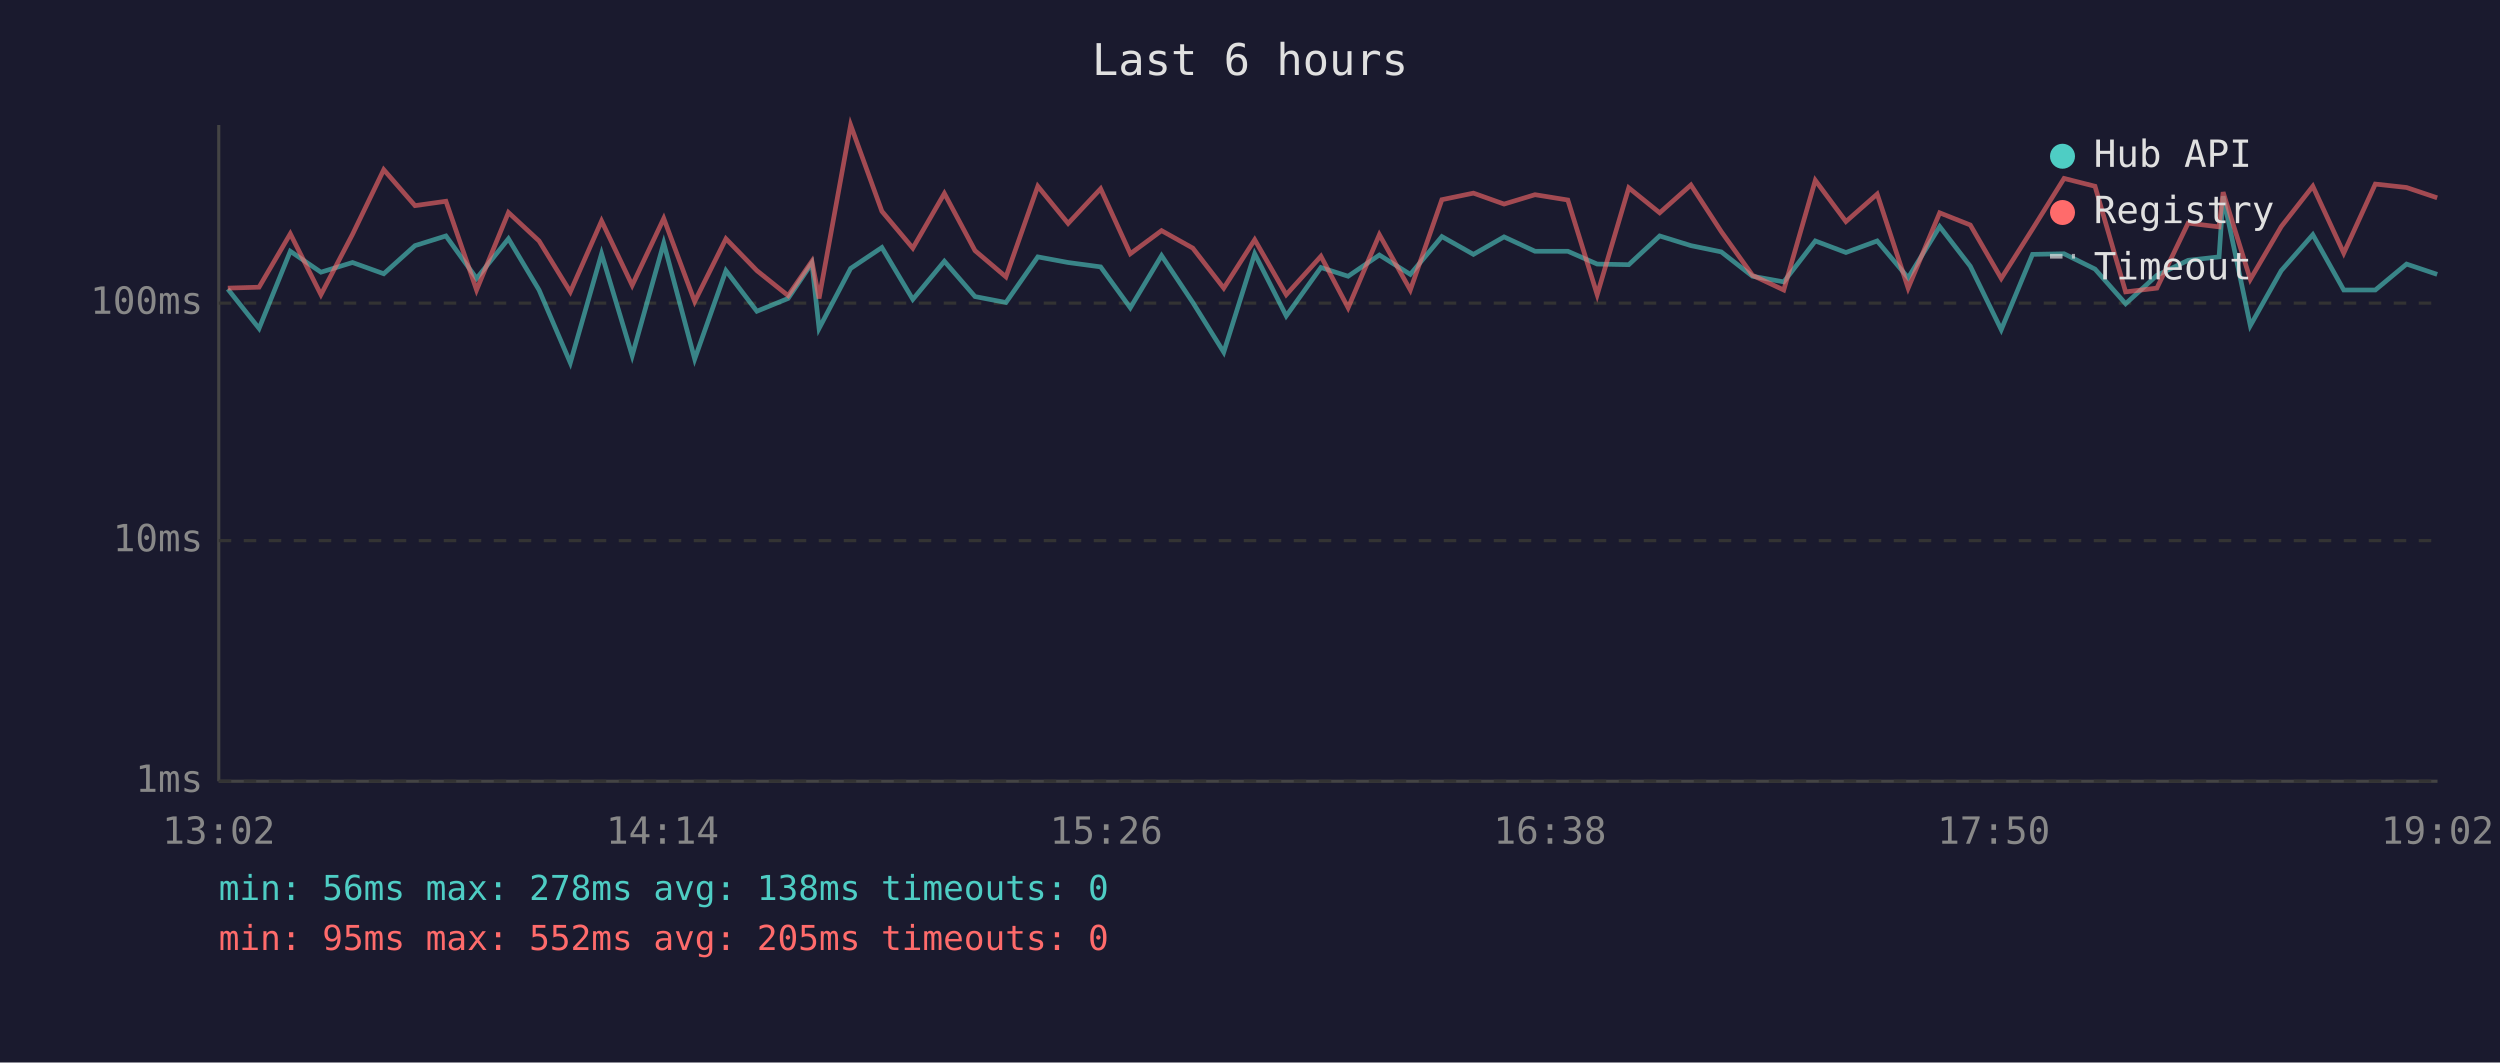
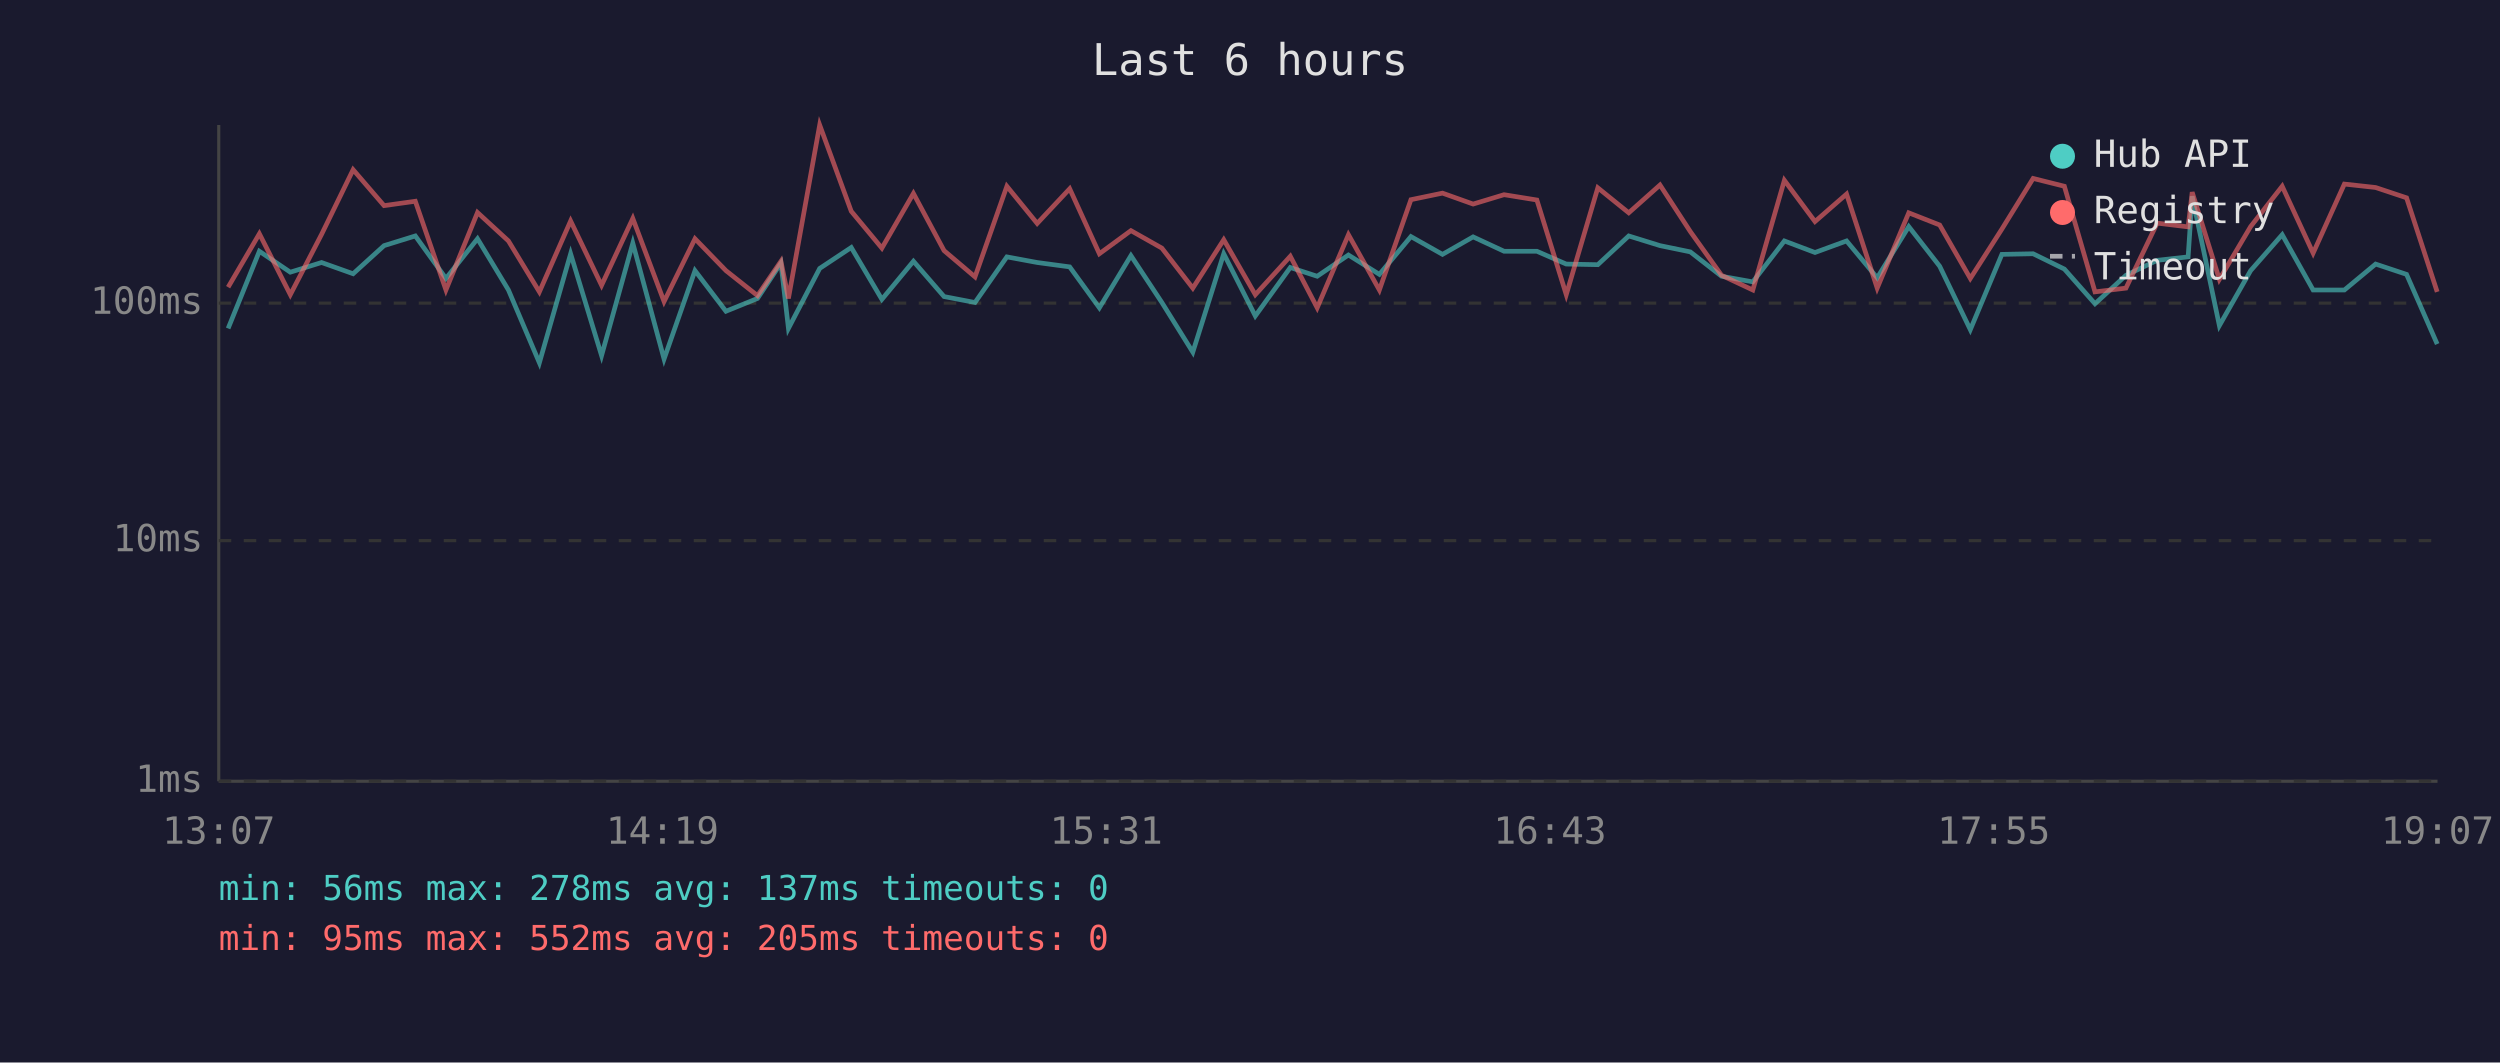
<svg xmlns="http://www.w3.org/2000/svg" viewBox="0 0 800 340" font-family="monospace" font-size="12">
  <rect width="800" height="340" fill="#1a1a2e" />
  <text x="400" y="24" fill="#e0e0e0" font-size="14" text-anchor="middle">Last 6 hours</text>
  <line x1="70" y1="40" x2="70" y2="250" stroke="#444" stroke-width="1" />
  <line x1="70" y1="250" x2="780" y2="250" stroke="#444" stroke-width="1" />
  <line x1="70" y1="250" x2="780" y2="250" stroke="#333" stroke-width="1" stroke-dasharray="4" />
  <text x="65" y="250" fill="#888" text-anchor="end" dominant-baseline="middle">1ms</text>
  <line x1="70" y1="173" x2="780" y2="173" stroke="#333" stroke-width="1" stroke-dasharray="4" />
  <text x="65" y="173" fill="#888" text-anchor="end" dominant-baseline="middle">10ms</text>
  <line x1="70" y1="97" x2="780" y2="97" stroke="#333" stroke-width="1" stroke-dasharray="4" />
  <text x="65" y="97" fill="#888" text-anchor="end" dominant-baseline="middle">100ms</text>
-   <text x="70" y="270" fill="#888" text-anchor="middle">13:02</text>
-   <text x="212" y="270" fill="#888" text-anchor="middle">14:14</text>
-   <text x="354" y="270" fill="#888" text-anchor="middle">15:26</text>
-   <text x="496" y="270" fill="#888" text-anchor="middle">16:38</text>
-   <text x="638" y="270" fill="#888" text-anchor="middle">17:50</text>
-   <text x="780" y="270" fill="#888" text-anchor="middle">19:02</text>
-   <polyline points="72.9,92.5 82.9,105.1 92.9,80.4 102.7,87.1 112.8,84.0 122.8,87.6 132.8,78.6 142.7,75.5 152.5,89.1 162.7,76.4 172.5,92.8 182.5,116.1 192.5,81.2 202.3,113.8 212.4,77.8 222.3,114.9 232.3,86.6 242.2,99.6 252.2,95.5 259.8,84.2 262.1,105.1 272.2,85.9 282.2,79.2 292.1,95.8 302.2,83.6 312.0,94.9 321.9,96.8 332.1,82.2 341.8,84.0 352.2,85.4 361.7,98.5 371.7,81.8 381.7,96.8 391.6,112.7 401.5,81.2 411.6,101.1 422.7,85.6 431.4,88.4 441.4,81.6 451.3,87.8 461.4,75.7 471.5,81.4 481.3,75.8 491.2,80.4 501.7,80.4 511.1,84.5 521.2,84.7 531.1,75.5 541.1,78.6 550.8,80.6 560.8,88.4 570.8,90.2 580.9,77.1 590.7,80.8 600.7,77.1 610.6,88.9 620.7,72.5 630.5,85.2 640.4,105.5 650.4,81.4 660.5,81.2 670.4,86.1 680.2,97.2 690.2,88.1 700.2,83.3 710.1,82.2 711.4,62.8 720.1,104.2 730.0,86.6 740.1,75.1 750.0,92.8 760.1,92.8 770.1,84.5 779.9,87.8" fill="none" stroke="#4ecdc4" stroke-width="1.5" opacity="0.6" />
-   <polyline points="72.9,92.2 82.9,91.9 92.9,74.8 102.7,94.3 112.8,75.0 122.8,54.3 132.8,65.8 142.7,64.4 152.5,92.8 162.7,68.0 172.5,77.1 182.5,93.4 192.5,70.7 202.3,91.3 212.4,69.9 222.3,96.5 232.3,76.4 242.2,86.6 252.2,94.6 259.8,83.6 262.1,95.5 272.2,40.0 282.2,67.6 292.1,79.4 302.2,61.9 312.0,80.2 321.9,88.6 332.1,59.6 341.8,71.5 352.2,60.4 361.7,81.2 371.7,73.8 381.7,79.4 391.6,92.2 401.5,76.7 411.6,94.3 422.7,82.0 431.4,98.5 441.4,75.1 451.3,92.8 461.4,63.9 471.5,61.8 481.3,65.3 491.2,62.3 501.7,64.0 511.1,94.3 521.2,60.1 531.1,68.1 541.1,59.2 550.8,74.1 560.8,88.1 570.8,92.8 580.9,57.7 590.7,70.9 600.7,62.1 610.6,92.2 620.7,68.1 630.5,72.0 640.4,89.1 650.4,73.3 660.5,57.1 670.4,59.6 680.2,93.4 690.2,92.2 700.2,71.4 710.1,72.6 711.4,61.5 720.1,89.4 730.0,72.5 740.1,59.6 750.0,81.0 760.1,58.9 770.1,60.0 779.9,63.3" fill="none" stroke="#ff6b6b" stroke-width="1.5" opacity="0.6" />
+   <text x="70" y="270" fill="#888" text-anchor="middle">13:07</text>
+   <text x="212" y="270" fill="#888" text-anchor="middle">14:19</text>
+   <text x="354" y="270" fill="#888" text-anchor="middle">15:31</text>
+   <text x="496" y="270" fill="#888" text-anchor="middle">16:43</text>
+   <text x="638" y="270" fill="#888" text-anchor="middle">17:55</text>
+   <text x="780" y="270" fill="#888" text-anchor="middle">19:07</text>
+   <polyline points="73.0,105.1 83.0,80.4 92.9,87.1 102.9,84.0 113.0,87.6 122.9,78.6 132.9,75.5 142.7,89.1 152.8,76.4 162.7,92.8 172.6,116.1 182.6,81.2 192.5,113.8 202.5,77.8 212.5,114.9 222.4,86.6 232.3,99.6 242.4,95.5 249.9,84.2 252.3,105.1 262.3,85.9 272.4,79.2 282.2,95.8 292.3,83.6 302.1,94.9 312.0,96.8 322.2,82.2 331.9,84.0 342.3,85.4 351.8,98.5 361.9,81.8 371.8,96.8 381.7,112.7 391.6,81.2 401.7,101.1 412.9,85.6 421.5,88.4 431.5,81.6 441.4,87.8 451.5,75.7 461.6,81.4 471.4,75.8 481.3,80.4 491.8,80.4 501.2,84.5 511.3,84.7 521.2,75.5 531.2,78.6 540.9,80.6 550.9,88.4 560.9,90.2 571.0,77.1 580.8,80.8 590.9,77.1 600.7,88.9 610.8,72.5 620.7,85.2 630.5,105.5 640.6,81.4 650.6,81.2 660.6,86.1 670.4,97.2 680.3,88.1 690.3,83.3 700.2,82.2 701.5,62.8 710.2,104.2 720.2,86.6 730.3,75.1 740.2,92.8 750.2,92.8 760.2,84.5 770.1,87.8 779.9,110.1" fill="none" stroke="#4ecdc4" stroke-width="1.5" opacity="0.6" />
+   <polyline points="73.0,91.9 83.0,74.8 92.9,94.3 102.9,75.0 113.0,54.3 122.9,65.8 132.9,64.4 142.7,92.8 152.8,68.0 162.7,77.1 172.6,93.4 182.6,70.7 192.5,91.3 202.5,69.9 212.5,96.5 222.4,76.4 232.3,86.6 242.4,94.6 249.9,83.6 252.3,95.5 262.3,40.0 272.4,67.6 282.2,79.4 292.3,61.9 302.1,80.2 312.0,88.6 322.2,59.6 331.9,71.5 342.3,60.4 351.8,81.2 361.9,73.8 371.8,79.4 381.7,92.2 391.6,76.7 401.7,94.3 412.9,82.0 421.5,98.5 431.5,75.1 441.4,92.8 451.5,63.9 461.6,61.8 471.4,65.3 481.3,62.3 491.8,64.0 501.2,94.3 511.3,60.1 521.2,68.1 531.2,59.2 540.9,74.1 550.9,88.1 560.9,92.8 571.0,57.7 580.8,70.9 590.9,62.1 600.7,92.2 610.8,68.1 620.7,72.0 630.5,89.1 640.6,73.3 650.6,57.1 660.6,59.6 670.4,93.4 680.3,92.2 690.3,71.4 700.2,72.6 701.5,61.5 710.2,89.4 720.2,72.5 730.3,59.6 740.2,81.0 750.2,58.9 760.2,60.0 770.1,63.3 779.9,93.4" fill="none" stroke="#ff6b6b" stroke-width="1.5" opacity="0.6" />
  <circle cx="660" cy="50" r="4" fill="#4ecdc4" />
  <text x="670" y="50" fill="#e0e0e0" dominant-baseline="middle">Hub API</text>
  <circle cx="660" cy="68" r="4" fill="#ff6b6b" />
  <text x="670" y="68" fill="#e0e0e0" dominant-baseline="middle">Registry</text>
  <line x1="656" y1="82" x2="664" y2="82" stroke="#e0e0e0" stroke-width="1.5" stroke-dasharray="4,3" opacity="0.7" />
  <text x="670" y="86" fill="#e0e0e0" dominant-baseline="middle">Timeout</text>
-   <text x="70" y="288" fill="#4ecdc4" font-size="11">min: 56ms  max: 278ms  avg: 138ms  timeouts: 0</text>
+   <text x="70" y="288" fill="#4ecdc4" font-size="11">min: 56ms  max: 278ms  avg: 137ms  timeouts: 0</text>
  <text x="70" y="304" fill="#ff6b6b" font-size="11">min: 95ms  max: 552ms  avg: 205ms  timeouts: 0</text>
</svg>
